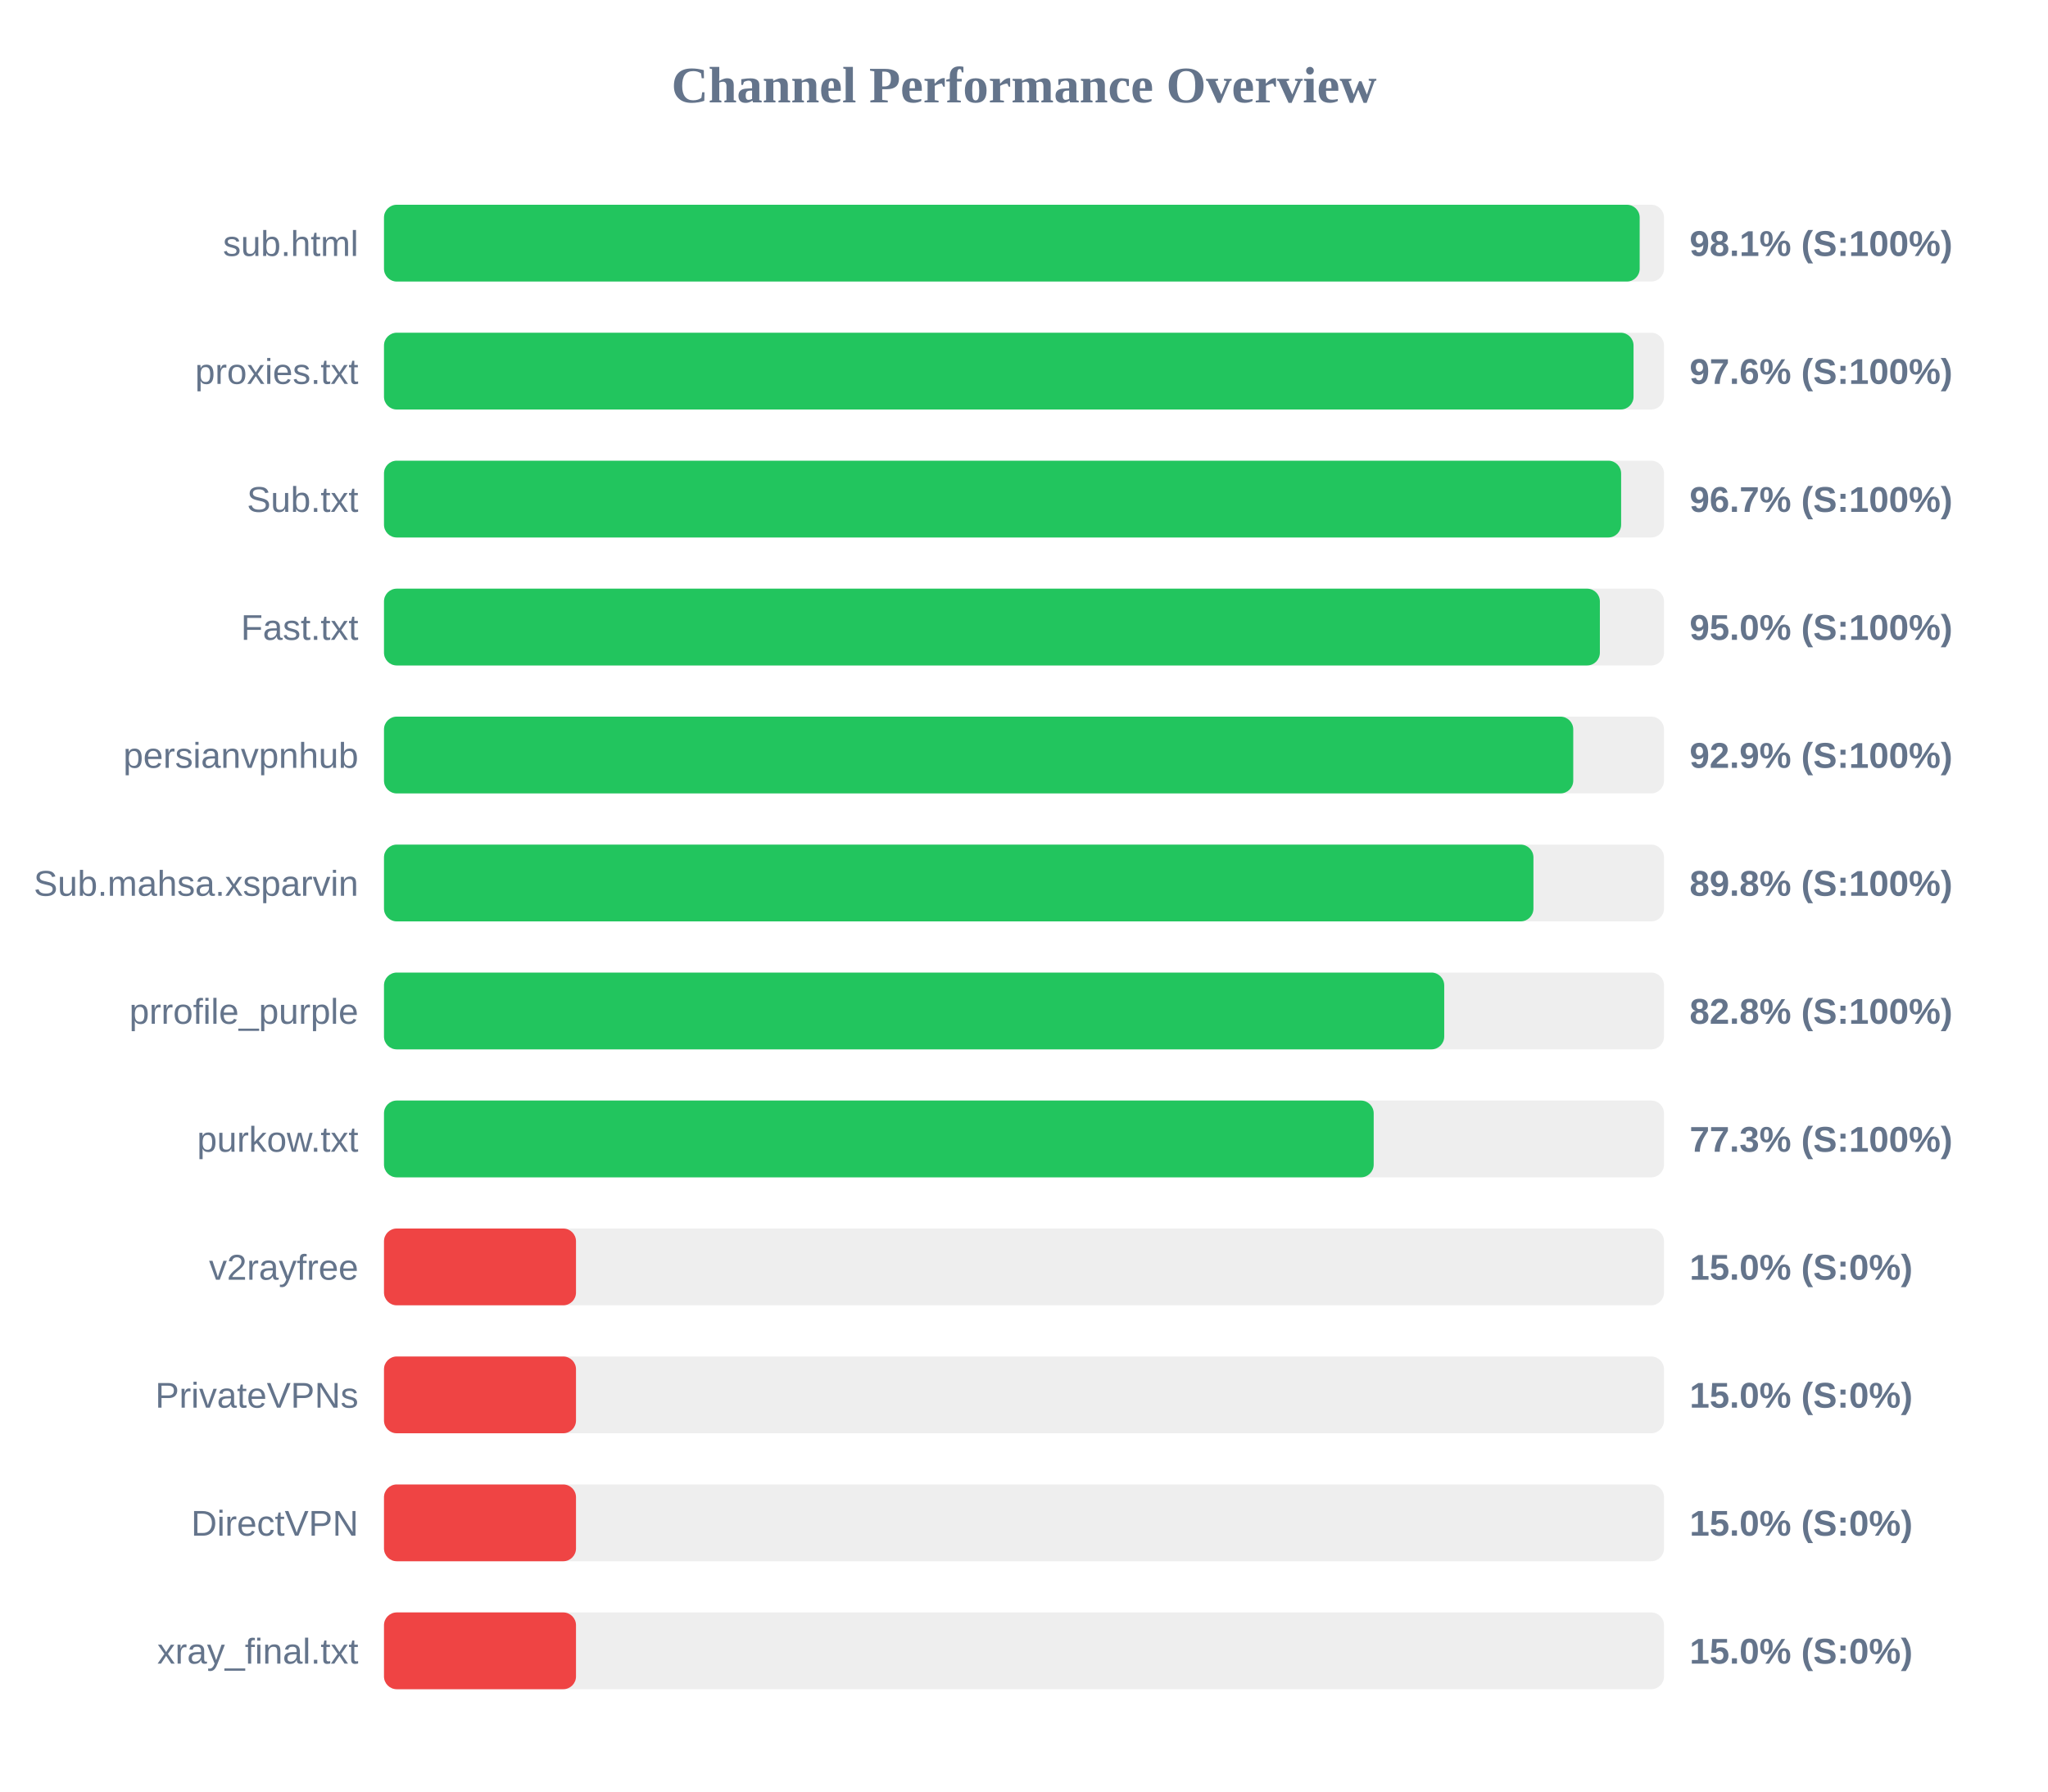
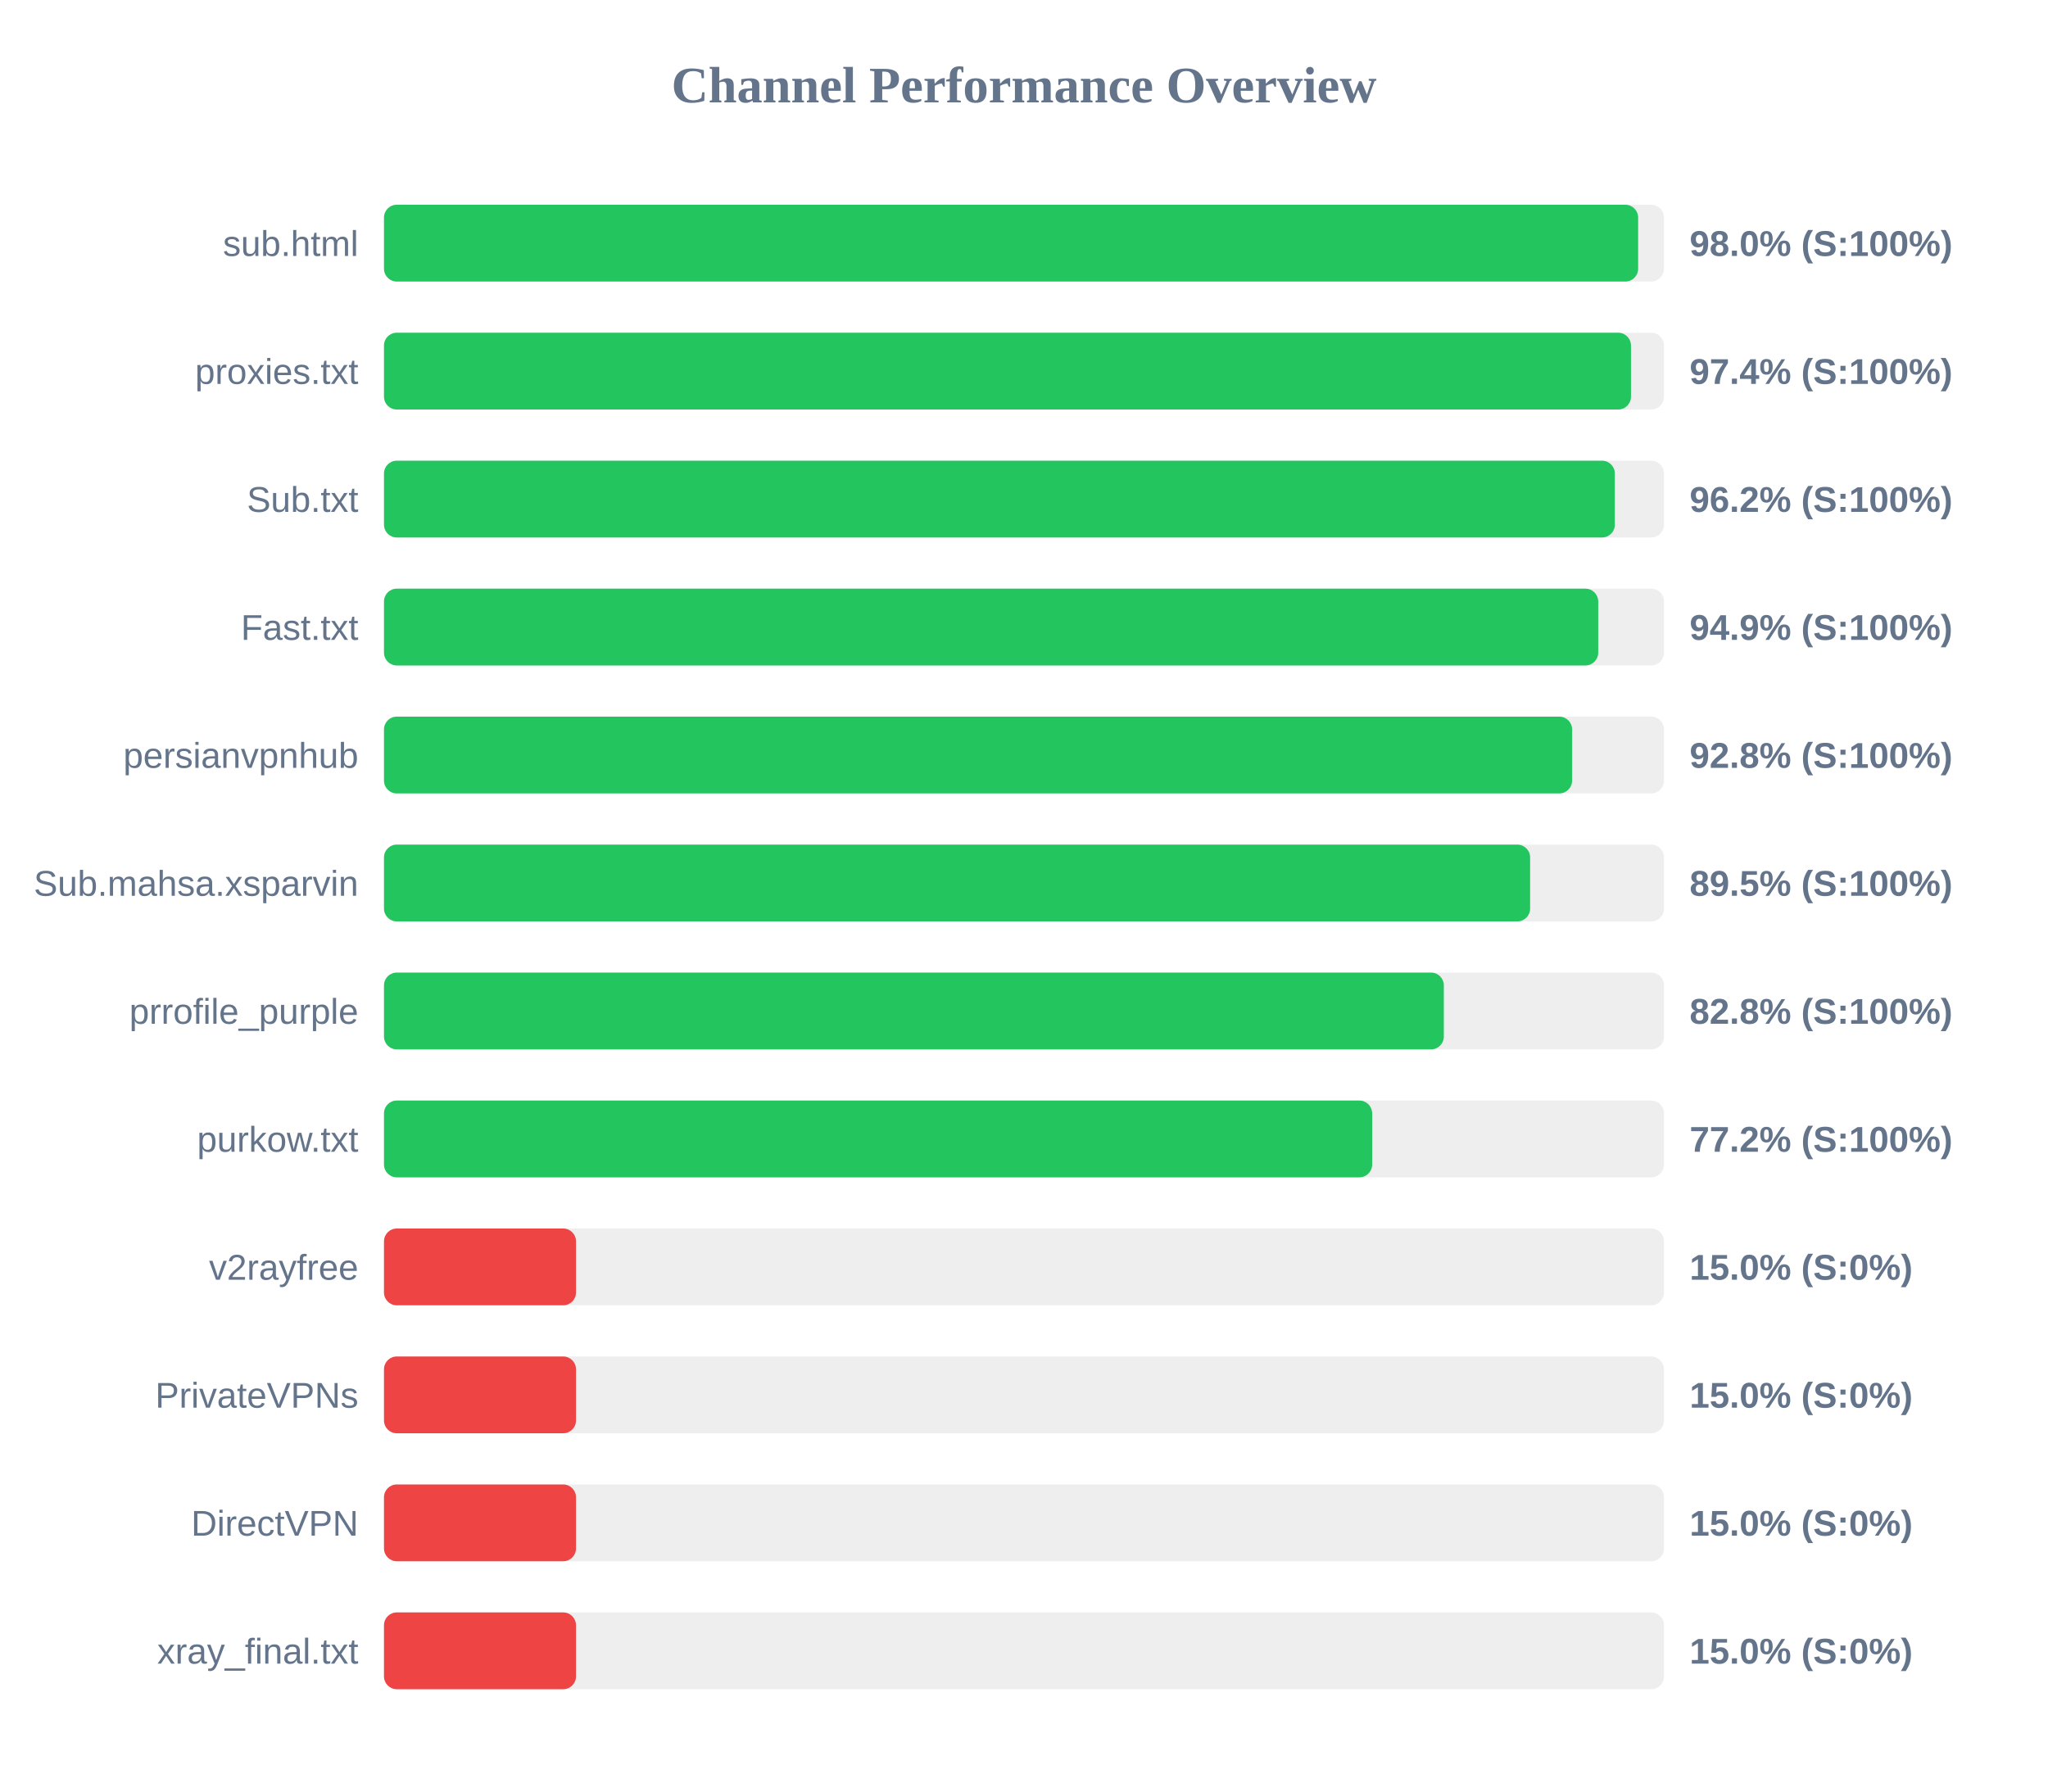
<svg xmlns="http://www.w3.org/2000/svg" width="800" height="700" version="1.1">
  <style>
        .row { font: 14px Arial; fill: #64748b; }
        .score { font: bold 14px Arial; fill: #64748b; }
    </style>
  <text x="400" y="40" text-anchor="middle" font-size="20px" font-weight="bold" fill="#64748b">Channel Performance Overview</text>
  <rect x="150" y="80" width="500" height="30" fill="#eee" rx="5" />
-   <rect x="150" y="80" width="490.5" height="30" fill="#22c55e" rx="5" />
+   <rect x="150" y="80" width="489.9" height="30" fill="#22c55e" rx="5" />
  <text x="140" y="100" text-anchor="end" class="row">sub.html</text>
-   <text x="660" y="100" text-anchor="start" class="score">98.1% (S:100%)</text>
+   <text x="660" y="100" text-anchor="start" class="score">98.0% (S:100%)</text>
  <rect x="150" y="130" width="500" height="30" fill="#eee" rx="5" />
-   <rect x="150" y="130" width="488.1" height="30" fill="#22c55e" rx="5" />
+   <rect x="150" y="130" width="487.1" height="30" fill="#22c55e" rx="5" />
  <text x="140" y="150" text-anchor="end" class="row">proxies.txt</text>
-   <text x="660" y="150" text-anchor="start" class="score">97.6% (S:100%)</text>
+   <text x="660" y="150" text-anchor="start" class="score">97.4% (S:100%)</text>
  <rect x="150" y="180" width="500" height="30" fill="#eee" rx="5" />
-   <rect x="150" y="180" width="483.25" height="30" fill="#22c55e" rx="5" />
+   <rect x="150" y="180" width="480.8" height="30" fill="#22c55e" rx="5" />
  <text x="140" y="200" text-anchor="end" class="row">Sub.txt</text>
-   <text x="660" y="200" text-anchor="start" class="score">96.7% (S:100%)</text>
+   <text x="660" y="200" text-anchor="start" class="score">96.2% (S:100%)</text>
  <rect x="150" y="230" width="500" height="30" fill="#eee" rx="5" />
-   <rect x="150" y="230" width="474.95" height="30" fill="#22c55e" rx="5" />
+   <rect x="150" y="230" width="474.3" height="30" fill="#22c55e" rx="5" />
  <text x="140" y="250" text-anchor="end" class="row">Fast.txt</text>
-   <text x="660" y="250" text-anchor="start" class="score">95.0% (S:100%)</text>
+   <text x="660" y="250" text-anchor="start" class="score">94.9% (S:100%)</text>
  <rect x="150" y="280" width="500" height="30" fill="#eee" rx="5" />
-   <rect x="150" y="280" width="464.55" height="30" fill="#22c55e" rx="5" />
+   <rect x="150" y="280" width="464.1" height="30" fill="#22c55e" rx="5" />
  <text x="140" y="300" text-anchor="end" class="row">persianvpnhub</text>
-   <text x="660" y="300" text-anchor="start" class="score">92.9% (S:100%)</text>
+   <text x="660" y="300" text-anchor="start" class="score">92.8% (S:100%)</text>
  <rect x="150" y="330" width="500" height="30" fill="#eee" rx="5" />
-   <rect x="150" y="330" width="449.0" height="30" fill="#22c55e" rx="5" />
+   <rect x="150" y="330" width="447.7" height="30" fill="#22c55e" rx="5" />
  <text x="140" y="350" text-anchor="end" class="row">Sub.mahsa.xsparvin</text>
-   <text x="660" y="350" text-anchor="start" class="score">89.8% (S:100%)</text>
+   <text x="660" y="350" text-anchor="start" class="score">89.5% (S:100%)</text>
  <rect x="150" y="380" width="500" height="30" fill="#eee" rx="5" />
-   <rect x="150" y="380" width="414.15" height="30" fill="#22c55e" rx="5" />
+   <rect x="150" y="380" width="414.0" height="30" fill="#22c55e" rx="5" />
  <text x="140" y="400" text-anchor="end" class="row">prrofile_purple</text>
  <text x="660" y="400" text-anchor="start" class="score">82.8% (S:100%)</text>
  <rect x="150" y="430" width="500" height="30" fill="#eee" rx="5" />
-   <rect x="150" y="430" width="386.6" height="30" fill="#22c55e" rx="5" />
+   <rect x="150" y="430" width="386.0" height="30" fill="#22c55e" rx="5" />
  <text x="140" y="450" text-anchor="end" class="row">purkow.txt</text>
-   <text x="660" y="450" text-anchor="start" class="score">77.3% (S:100%)</text>
+   <text x="660" y="450" text-anchor="start" class="score">77.2% (S:100%)</text>
  <rect x="150" y="480" width="500" height="30" fill="#eee" rx="5" />
  <rect x="150" y="480" width="75.0" height="30" fill="#ef4444" rx="5" />
  <text x="140" y="500" text-anchor="end" class="row">v2rayfree</text>
  <text x="660" y="500" text-anchor="start" class="score">15.0% (S:0%)</text>
  <rect x="150" y="530" width="500" height="30" fill="#eee" rx="5" />
  <rect x="150" y="530" width="75.0" height="30" fill="#ef4444" rx="5" />
  <text x="140" y="550" text-anchor="end" class="row">PrivateVPNs</text>
  <text x="660" y="550" text-anchor="start" class="score">15.0% (S:0%)</text>
  <rect x="150" y="580" width="500" height="30" fill="#eee" rx="5" />
  <rect x="150" y="580" width="75.0" height="30" fill="#ef4444" rx="5" />
  <text x="140" y="600" text-anchor="end" class="row">DirectVPN</text>
  <text x="660" y="600" text-anchor="start" class="score">15.0% (S:0%)</text>
  <rect x="150" y="630" width="500" height="30" fill="#eee" rx="5" />
  <rect x="150" y="630" width="75.0" height="30" fill="#ef4444" rx="5" />
  <text x="140" y="650" text-anchor="end" class="row">xray_final.txt</text>
  <text x="660" y="650" text-anchor="start" class="score">15.0% (S:0%)</text>
</svg>
